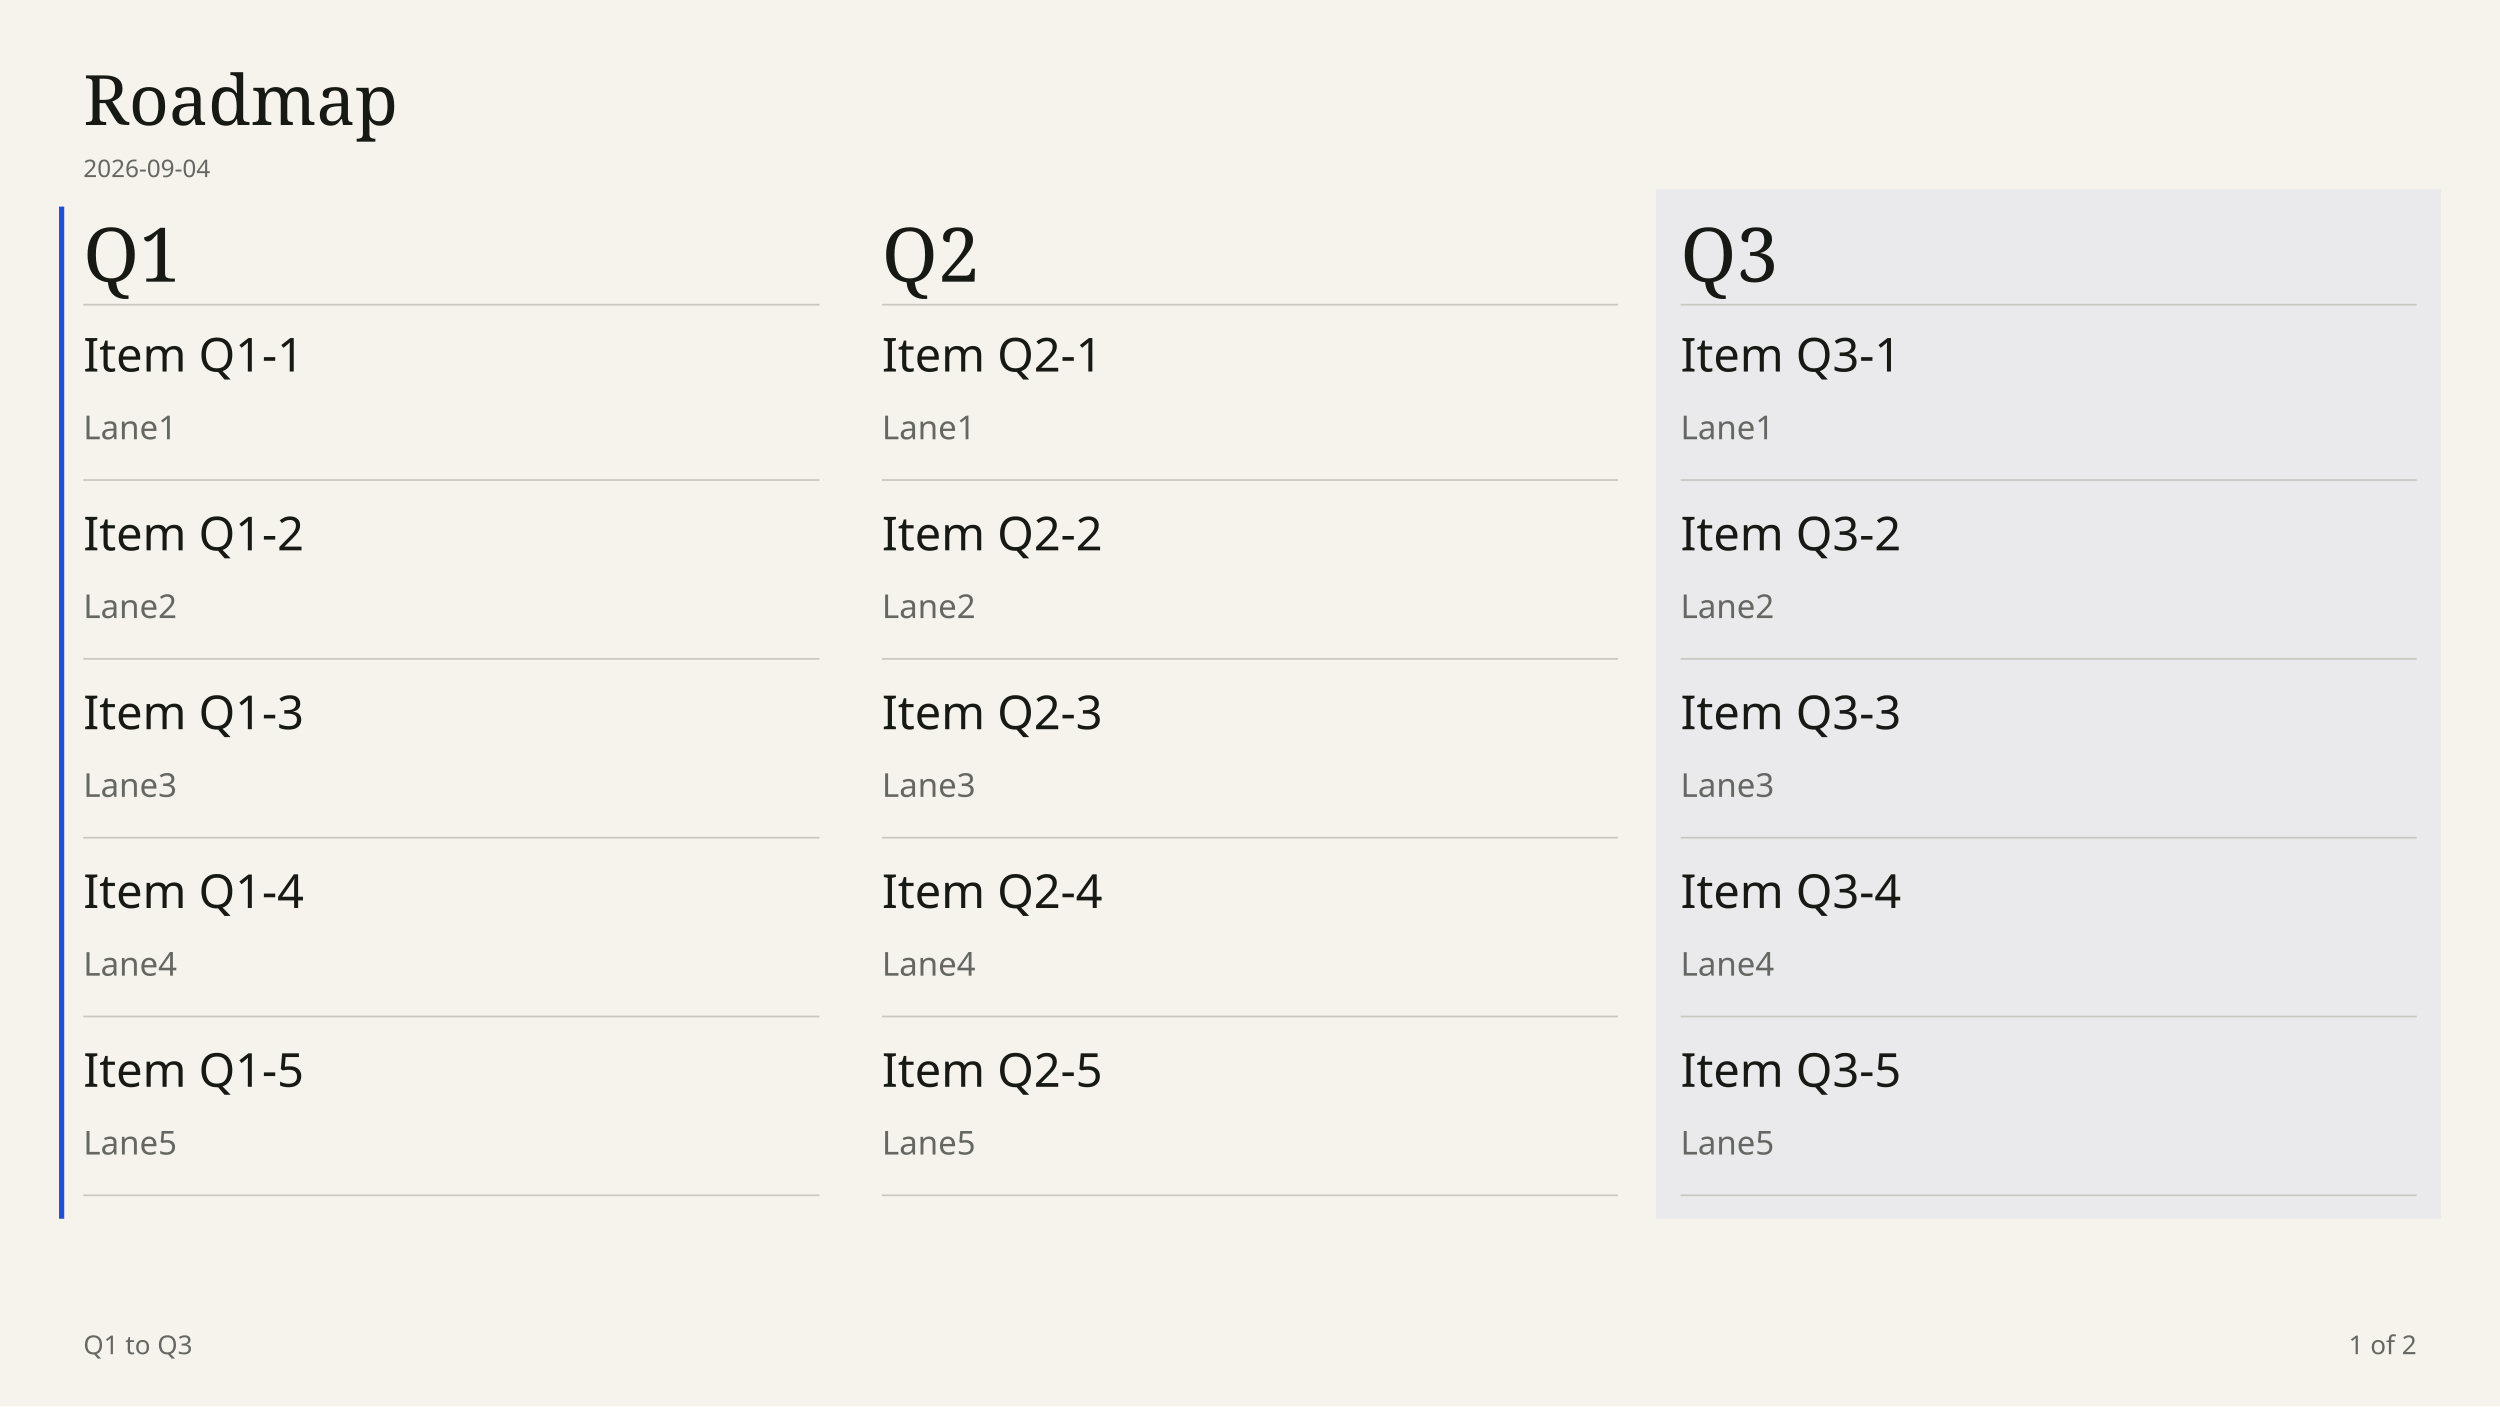
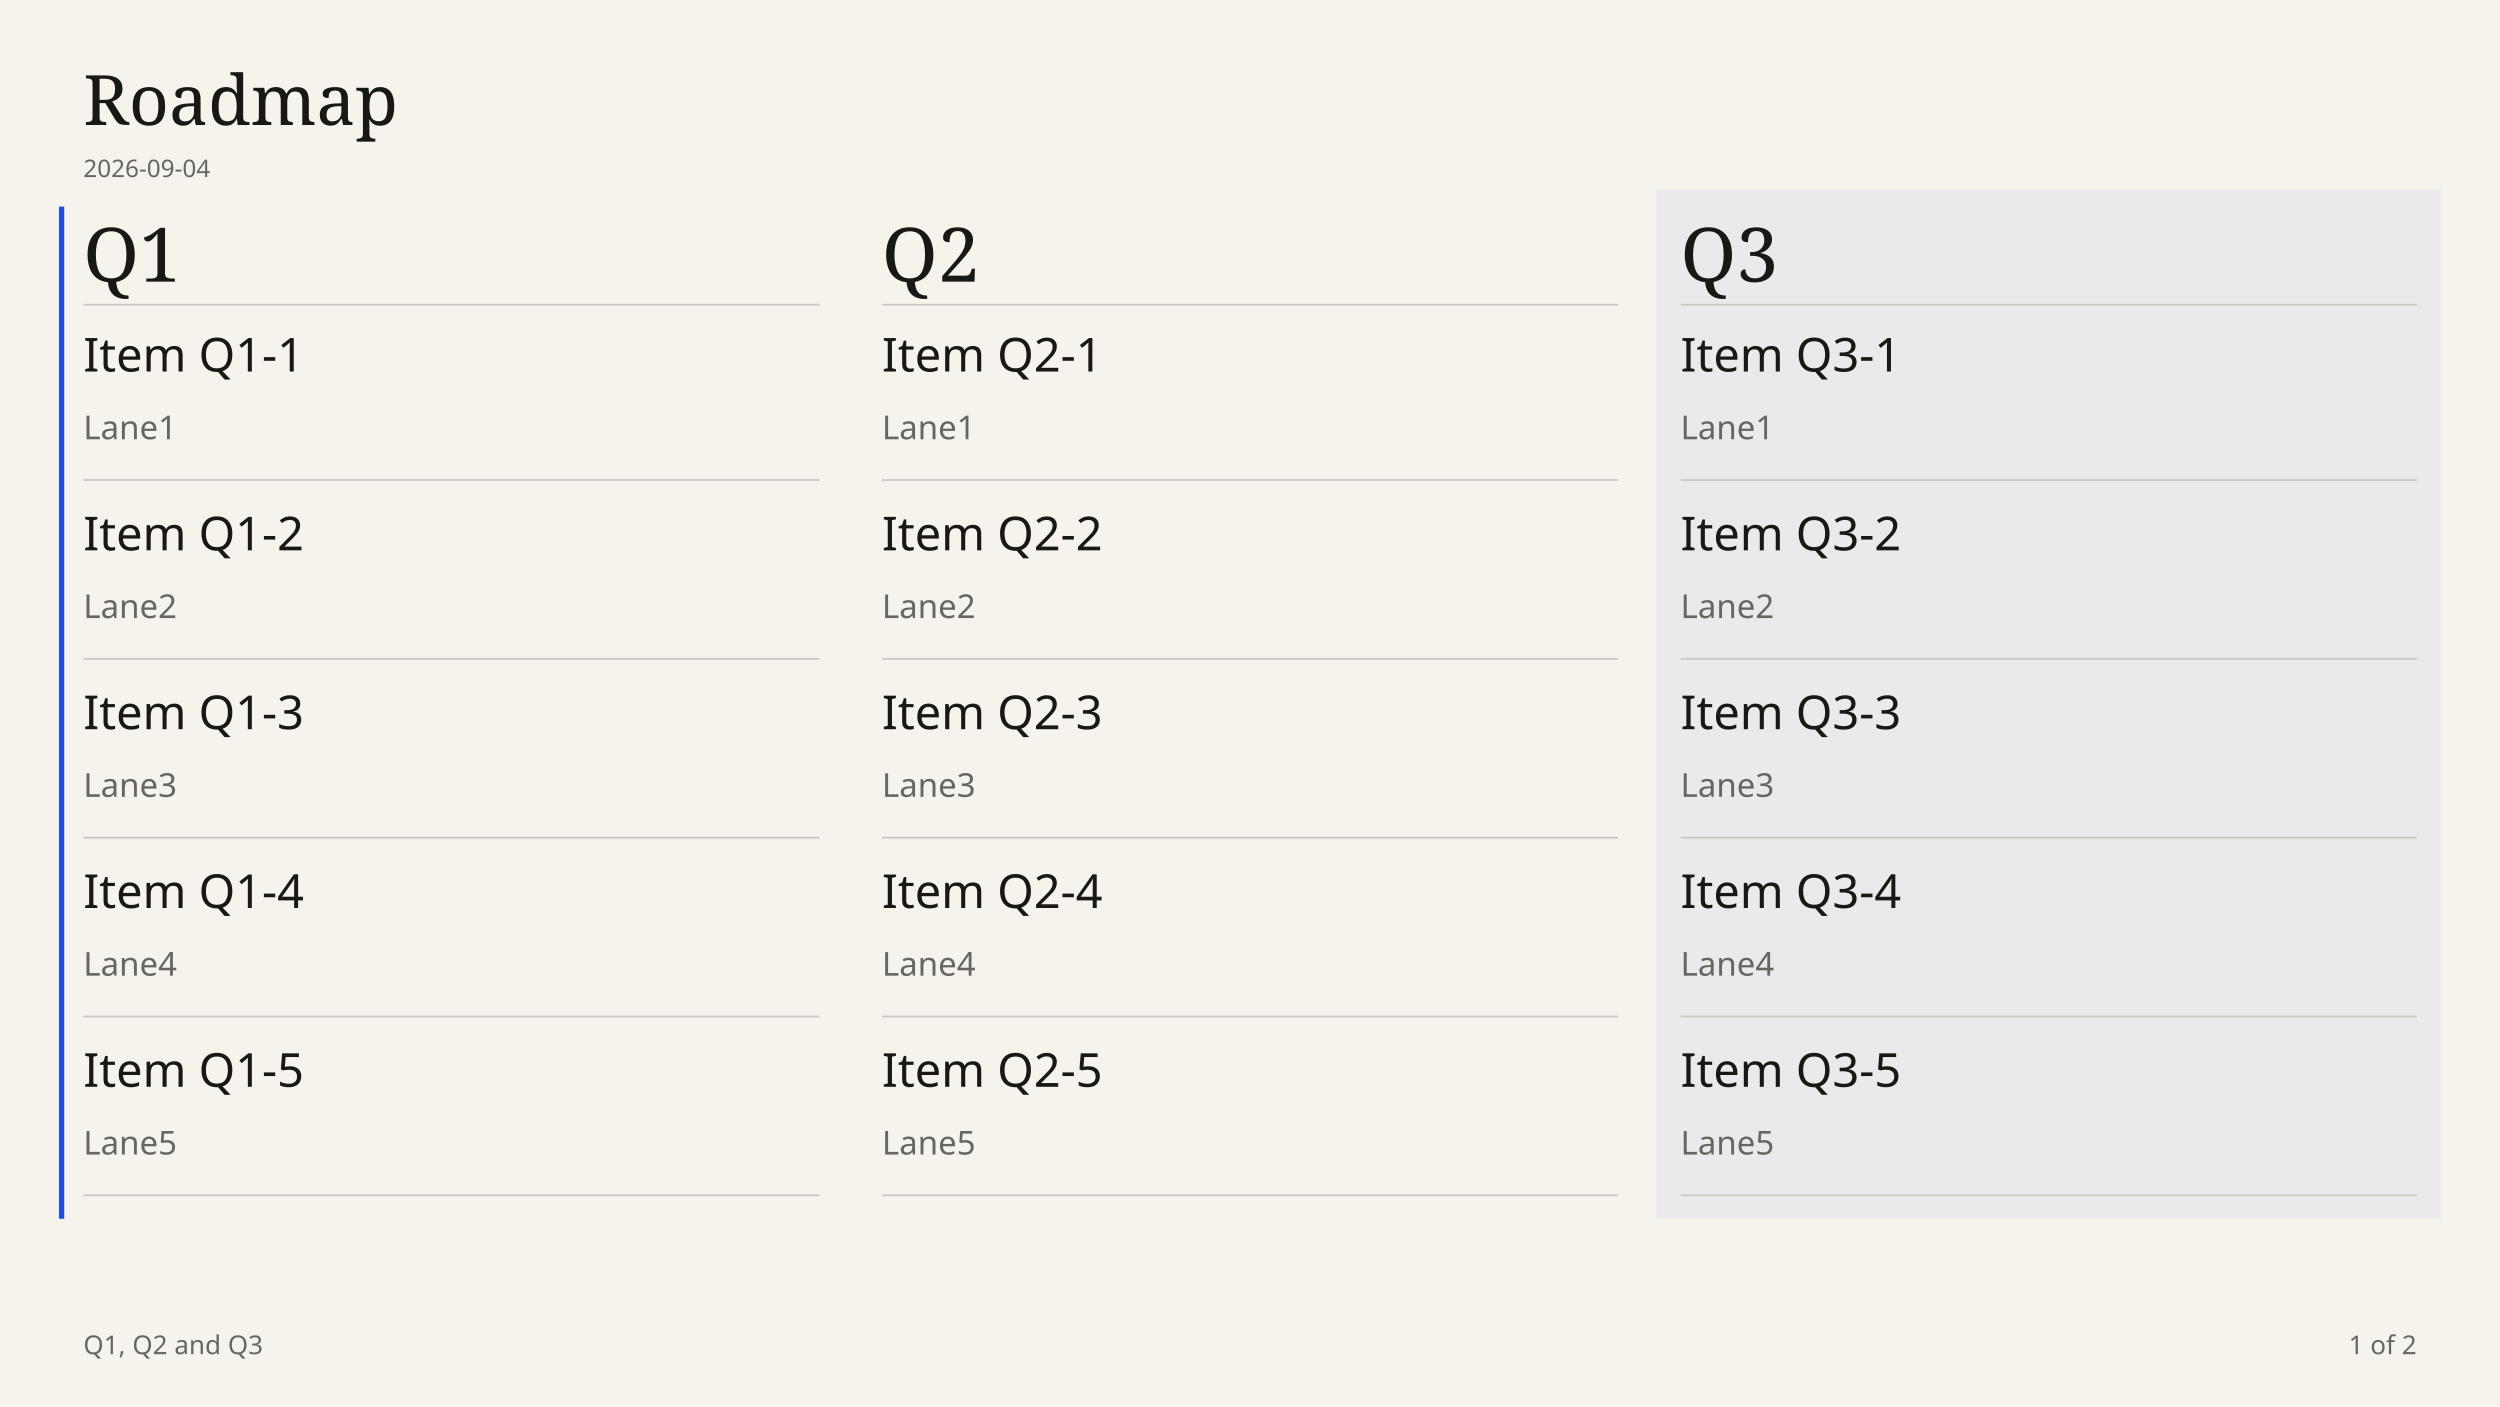
- <svg xmlns="http://www.w3.org/2000/svg" width="1920" height="1080" viewBox="0 0 1440 810" font-family="DM Sans, sans-serif" data-chapter-layout="board" data-min-readable-scale="0.7" data-board-layout="wide" data-body-top="119" data-content-bottom="688" data-body-bottom="750" data-scale="1.35" data-slide-group="0:0">
+ <svg xmlns="http://www.w3.org/2000/svg" width="1920" height="1080" viewBox="0 0 1440 810" font-family="DM Sans, sans-serif" data-chapter-layout="board" data-min-readable-scale="0.7" data-board-layout="wide" data-body-top="119" data-content-bottom="688" data-body-bottom="750" data-scale="1.35" data-slide-group="0">
  <rect x="0" y="0" width="1440" height="810" fill="#F6F3ED" />
  <rect x="34" y="119" width="3" height="583" fill="#1F4FD8" />
  <rect x="954" y="109" width="452" height="593" fill="#eaeaec" />
  <text x="48" y="72" font-family="Instrument Serif, serif" font-size="40" font-weight="400" fill="#171914">Roadmap</text>
  <text x="48" y="102" font-family="DM Sans, sans-serif" font-size="14" font-weight="400" fill="#656762">2026-09-04</text>
  <text x="48" y="162.25" font-family="Instrument Serif, serif" font-size="43.25" font-weight="400" fill="#171914">Q1</text>
  <line x1="48" y1="175.5" x2="472" y2="175.5" stroke="#c9c7c2" stroke-width="1" />
  <text x="508" y="162.25" font-family="Instrument Serif, serif" font-size="43.25" font-weight="400" fill="#171914">Q2</text>
  <line x1="508" y1="175.5" x2="932" y2="175.5" stroke="#c9c7c2" stroke-width="1" />
  <text x="968" y="162.25" font-family="Instrument Serif, serif" font-size="43.25" font-weight="400" fill="#171914">Q3</text>
  <line x1="968" y1="175.5" x2="1392" y2="175.5" stroke="#c9c7c2" stroke-width="1" />
  <g data-key="item q1-1" data-source-index="0" data-item-title="Item Q1-1" data-world-state="live">
    <rect x="48" y="187" width="424" height="89" fill="transparent" />
    <text x="48" y="214" font-family="DM Sans, sans-serif" font-size="27" font-weight="500" fill="#171914">Item Q1-1</text>
    <text x="48" y="253" font-family="DM Sans, sans-serif" font-size="19" font-weight="400" fill="#656762">Lane1</text>
    <line x1="48" y1="276.5" x2="472" y2="276.5" stroke="#c9c7c2" stroke-width="1" />
  </g>
  <g data-key="item q1-2" data-source-index="1" data-item-title="Item Q1-2" data-world-state="live">
    <rect x="48" y="290" width="424" height="89" fill="transparent" />
    <text x="48" y="317" font-family="DM Sans, sans-serif" font-size="27" font-weight="500" fill="#171914">Item Q1-2</text>
    <text x="48" y="356" font-family="DM Sans, sans-serif" font-size="19" font-weight="400" fill="#656762">Lane2</text>
    <line x1="48" y1="379.5" x2="472" y2="379.5" stroke="#c9c7c2" stroke-width="1" />
  </g>
  <g data-key="item q1-3" data-source-index="2" data-item-title="Item Q1-3" data-world-state="live">
    <rect x="48" y="393" width="424" height="89" fill="transparent" />
    <text x="48" y="420" font-family="DM Sans, sans-serif" font-size="27" font-weight="500" fill="#171914">Item Q1-3</text>
    <text x="48" y="459" font-family="DM Sans, sans-serif" font-size="19" font-weight="400" fill="#656762">Lane3</text>
    <line x1="48" y1="482.5" x2="472" y2="482.5" stroke="#c9c7c2" stroke-width="1" />
  </g>
  <g data-key="item q1-4" data-source-index="3" data-item-title="Item Q1-4" data-world-state="live">
    <rect x="48" y="496" width="424" height="89" fill="transparent" />
    <text x="48" y="523" font-family="DM Sans, sans-serif" font-size="27" font-weight="500" fill="#171914">Item Q1-4</text>
    <text x="48" y="562" font-family="DM Sans, sans-serif" font-size="19" font-weight="400" fill="#656762">Lane4</text>
    <line x1="48" y1="585.5" x2="472" y2="585.5" stroke="#c9c7c2" stroke-width="1" />
  </g>
  <g data-key="item q1-5" data-source-index="4" data-item-title="Item Q1-5" data-world-state="live">
    <rect x="48" y="599" width="424" height="89" fill="transparent" />
    <text x="48" y="626" font-family="DM Sans, sans-serif" font-size="27" font-weight="500" fill="#171914">Item Q1-5</text>
    <text x="48" y="665" font-family="DM Sans, sans-serif" font-size="19" font-weight="400" fill="#656762">Lane5</text>
    <line x1="48" y1="688.5" x2="472" y2="688.5" stroke="#c9c7c2" stroke-width="1" />
  </g>
  <g data-key="item q2-1" data-source-index="5" data-item-title="Item Q2-1" data-world-state="live">
    <rect x="508" y="187" width="424" height="89" fill="transparent" />
    <text x="508" y="214" font-family="DM Sans, sans-serif" font-size="27" font-weight="500" fill="#171914">Item Q2-1</text>
    <text x="508" y="253" font-family="DM Sans, sans-serif" font-size="19" font-weight="400" fill="#656762">Lane1</text>
    <line x1="508" y1="276.5" x2="932" y2="276.5" stroke="#c9c7c2" stroke-width="1" />
  </g>
  <g data-key="item q2-2" data-source-index="6" data-item-title="Item Q2-2" data-world-state="live">
    <rect x="508" y="290" width="424" height="89" fill="transparent" />
    <text x="508" y="317" font-family="DM Sans, sans-serif" font-size="27" font-weight="500" fill="#171914">Item Q2-2</text>
    <text x="508" y="356" font-family="DM Sans, sans-serif" font-size="19" font-weight="400" fill="#656762">Lane2</text>
    <line x1="508" y1="379.5" x2="932" y2="379.5" stroke="#c9c7c2" stroke-width="1" />
  </g>
  <g data-key="item q2-3" data-source-index="7" data-item-title="Item Q2-3" data-world-state="live">
    <rect x="508" y="393" width="424" height="89" fill="transparent" />
    <text x="508" y="420" font-family="DM Sans, sans-serif" font-size="27" font-weight="500" fill="#171914">Item Q2-3</text>
    <text x="508" y="459" font-family="DM Sans, sans-serif" font-size="19" font-weight="400" fill="#656762">Lane3</text>
    <line x1="508" y1="482.5" x2="932" y2="482.5" stroke="#c9c7c2" stroke-width="1" />
  </g>
  <g data-key="item q2-4" data-source-index="8" data-item-title="Item Q2-4" data-world-state="live">
    <rect x="508" y="496" width="424" height="89" fill="transparent" />
    <text x="508" y="523" font-family="DM Sans, sans-serif" font-size="27" font-weight="500" fill="#171914">Item Q2-4</text>
    <text x="508" y="562" font-family="DM Sans, sans-serif" font-size="19" font-weight="400" fill="#656762">Lane4</text>
    <line x1="508" y1="585.5" x2="932" y2="585.5" stroke="#c9c7c2" stroke-width="1" />
  </g>
  <g data-key="item q2-5" data-source-index="9" data-item-title="Item Q2-5" data-world-state="live">
    <rect x="508" y="599" width="424" height="89" fill="transparent" />
    <text x="508" y="626" font-family="DM Sans, sans-serif" font-size="27" font-weight="500" fill="#171914">Item Q2-5</text>
    <text x="508" y="665" font-family="DM Sans, sans-serif" font-size="19" font-weight="400" fill="#656762">Lane5</text>
    <line x1="508" y1="688.5" x2="932" y2="688.5" stroke="#c9c7c2" stroke-width="1" />
  </g>
  <g data-key="item q3-1" data-source-index="10" data-item-title="Item Q3-1" data-world-state="live">
    <rect x="968" y="187" width="424" height="89" fill="transparent" />
    <text x="968" y="214" font-family="DM Sans, sans-serif" font-size="27" font-weight="500" fill="#171914">Item Q3-1</text>
    <text x="968" y="253" font-family="DM Sans, sans-serif" font-size="19" font-weight="400" fill="#656762">Lane1</text>
    <line x1="968" y1="276.5" x2="1392" y2="276.5" stroke="#c9c7c2" stroke-width="1" />
  </g>
  <g data-key="item q3-2" data-source-index="11" data-item-title="Item Q3-2" data-world-state="live">
    <rect x="968" y="290" width="424" height="89" fill="transparent" />
    <text x="968" y="317" font-family="DM Sans, sans-serif" font-size="27" font-weight="500" fill="#171914">Item Q3-2</text>
    <text x="968" y="356" font-family="DM Sans, sans-serif" font-size="19" font-weight="400" fill="#656762">Lane2</text>
    <line x1="968" y1="379.5" x2="1392" y2="379.5" stroke="#c9c7c2" stroke-width="1" />
  </g>
  <g data-key="item q3-3" data-source-index="12" data-item-title="Item Q3-3" data-world-state="live">
    <rect x="968" y="393" width="424" height="89" fill="transparent" />
    <text x="968" y="420" font-family="DM Sans, sans-serif" font-size="27" font-weight="500" fill="#171914">Item Q3-3</text>
    <text x="968" y="459" font-family="DM Sans, sans-serif" font-size="19" font-weight="400" fill="#656762">Lane3</text>
    <line x1="968" y1="482.5" x2="1392" y2="482.5" stroke="#c9c7c2" stroke-width="1" />
  </g>
  <g data-key="item q3-4" data-source-index="13" data-item-title="Item Q3-4" data-world-state="live">
    <rect x="968" y="496" width="424" height="89" fill="transparent" />
    <text x="968" y="523" font-family="DM Sans, sans-serif" font-size="27" font-weight="500" fill="#171914">Item Q3-4</text>
    <text x="968" y="562" font-family="DM Sans, sans-serif" font-size="19" font-weight="400" fill="#656762">Lane4</text>
    <line x1="968" y1="585.5" x2="1392" y2="585.5" stroke="#c9c7c2" stroke-width="1" />
  </g>
  <g data-key="item q3-5" data-source-index="14" data-item-title="Item Q3-5" data-world-state="live">
    <rect x="968" y="599" width="424" height="89" fill="transparent" />
    <text x="968" y="626" font-family="DM Sans, sans-serif" font-size="27" font-weight="500" fill="#171914">Item Q3-5</text>
    <text x="968" y="665" font-family="DM Sans, sans-serif" font-size="19" font-weight="400" fill="#656762">Lane5</text>
    <line x1="968" y1="688.5" x2="1392" y2="688.5" stroke="#c9c7c2" stroke-width="1" />
  </g>
-   <text x="48" y="780" font-family="DM Sans, sans-serif" font-size="15" font-weight="400" fill="#656762">Q1 to Q3</text>
+   <text x="48" y="780" font-family="DM Sans, sans-serif" font-size="15" font-weight="400" fill="#656762">Q1, Q2 and Q3</text>
  <text x="1392" y="780" font-family="DM Sans, sans-serif" font-size="15" fill="#656762" text-anchor="end">1 of 2</text>
</svg>
